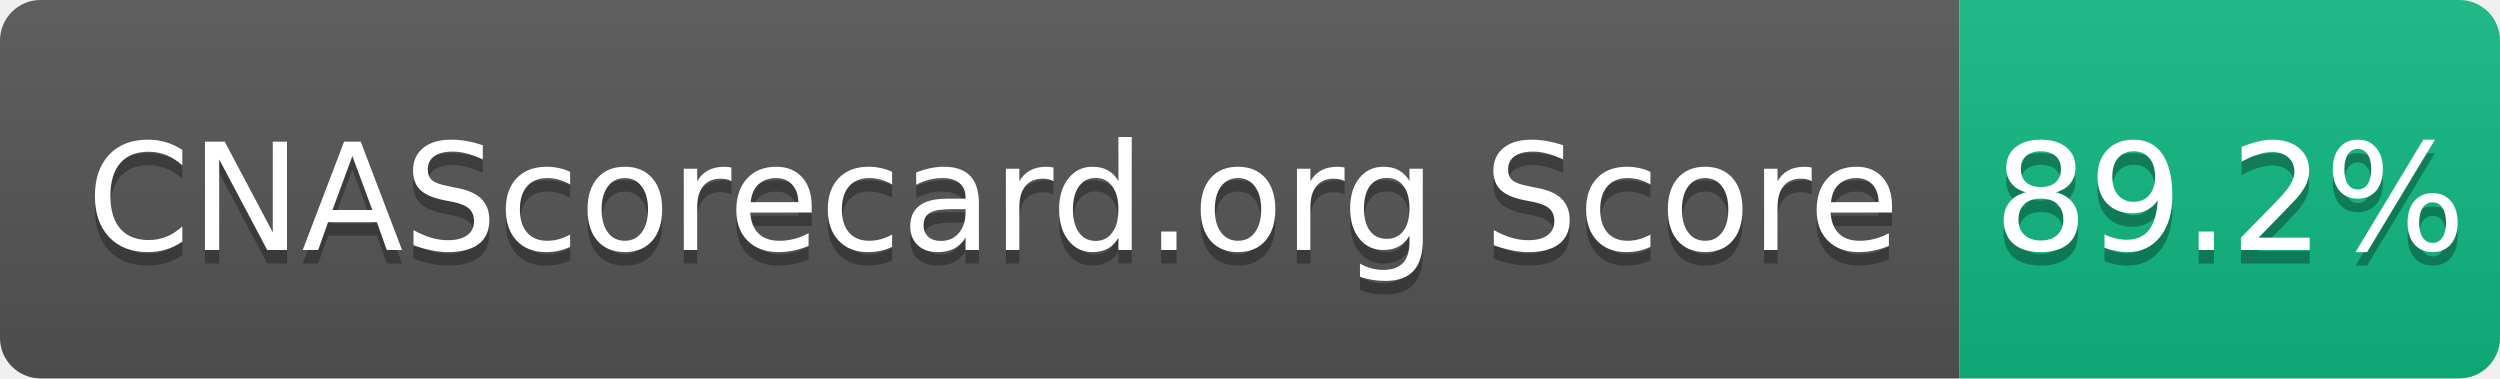
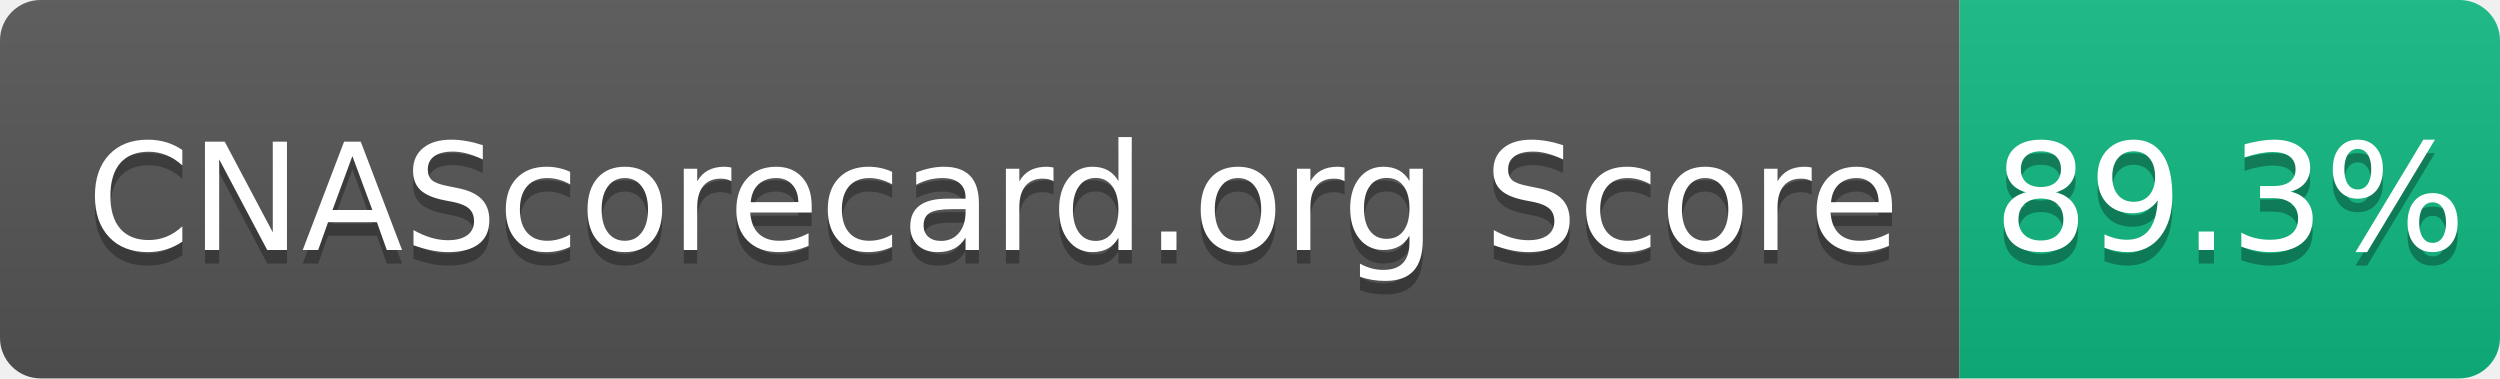
- <svg xmlns="http://www.w3.org/2000/svg" width="185" height="28" role="img" aria-label="CNAScorecard.org Score: 89.2%">
+ <svg xmlns="http://www.w3.org/2000/svg" width="185" height="28" role="img" aria-label="CNAScorecard.org Score: 89.3%">
  <linearGradient id="s" x2="0" y2="100%">
    <stop offset="0" stop-color="#bbb" stop-opacity=".1" />
    <stop offset="1" stop-opacity=".1" />
  </linearGradient>
  <clipPath id="r">
    <rect width="185" height="28" rx="3" fill="#fff" />
  </clipPath>
  <g clip-path="url(#r)">
    <rect width="145" height="28" fill="#555" />
    <rect x="145" width="40" height="28" fill="#10B981" />
    <rect width="185" height="28" fill="url(#s)" />
  </g>
  <g fill="#fff" text-anchor="middle" font-family="Verdana,Geneva,DejaVu Sans,sans-serif" text-rendering="geometricPrecision" font-size="110">
    <text aria-hidden="true" x="735" y="195" fill="#010101" fill-opacity=".3" transform="scale(.1)" textLength="1350">CNAScorecard.org Score</text>
    <text x="735" y="185" transform="scale(.1)" fill="#fff" textLength="1350">CNAScorecard.org Score</text>
-     <text aria-hidden="true" x="1650" y="195" fill="#010101" fill-opacity=".3" transform="scale(.1)" textLength="300">89.2%</text>
-     <text x="1650" y="185" transform="scale(.1)" fill="#fff" textLength="300">89.2%</text>
+     <text aria-hidden="true" x="1650" y="195" fill="#010101" fill-opacity=".3" transform="scale(.1)" textLength="300">89.3%</text>
+     <text x="1650" y="185" transform="scale(.1)" fill="#fff" textLength="300">89.3%</text>
  </g>
</svg>
